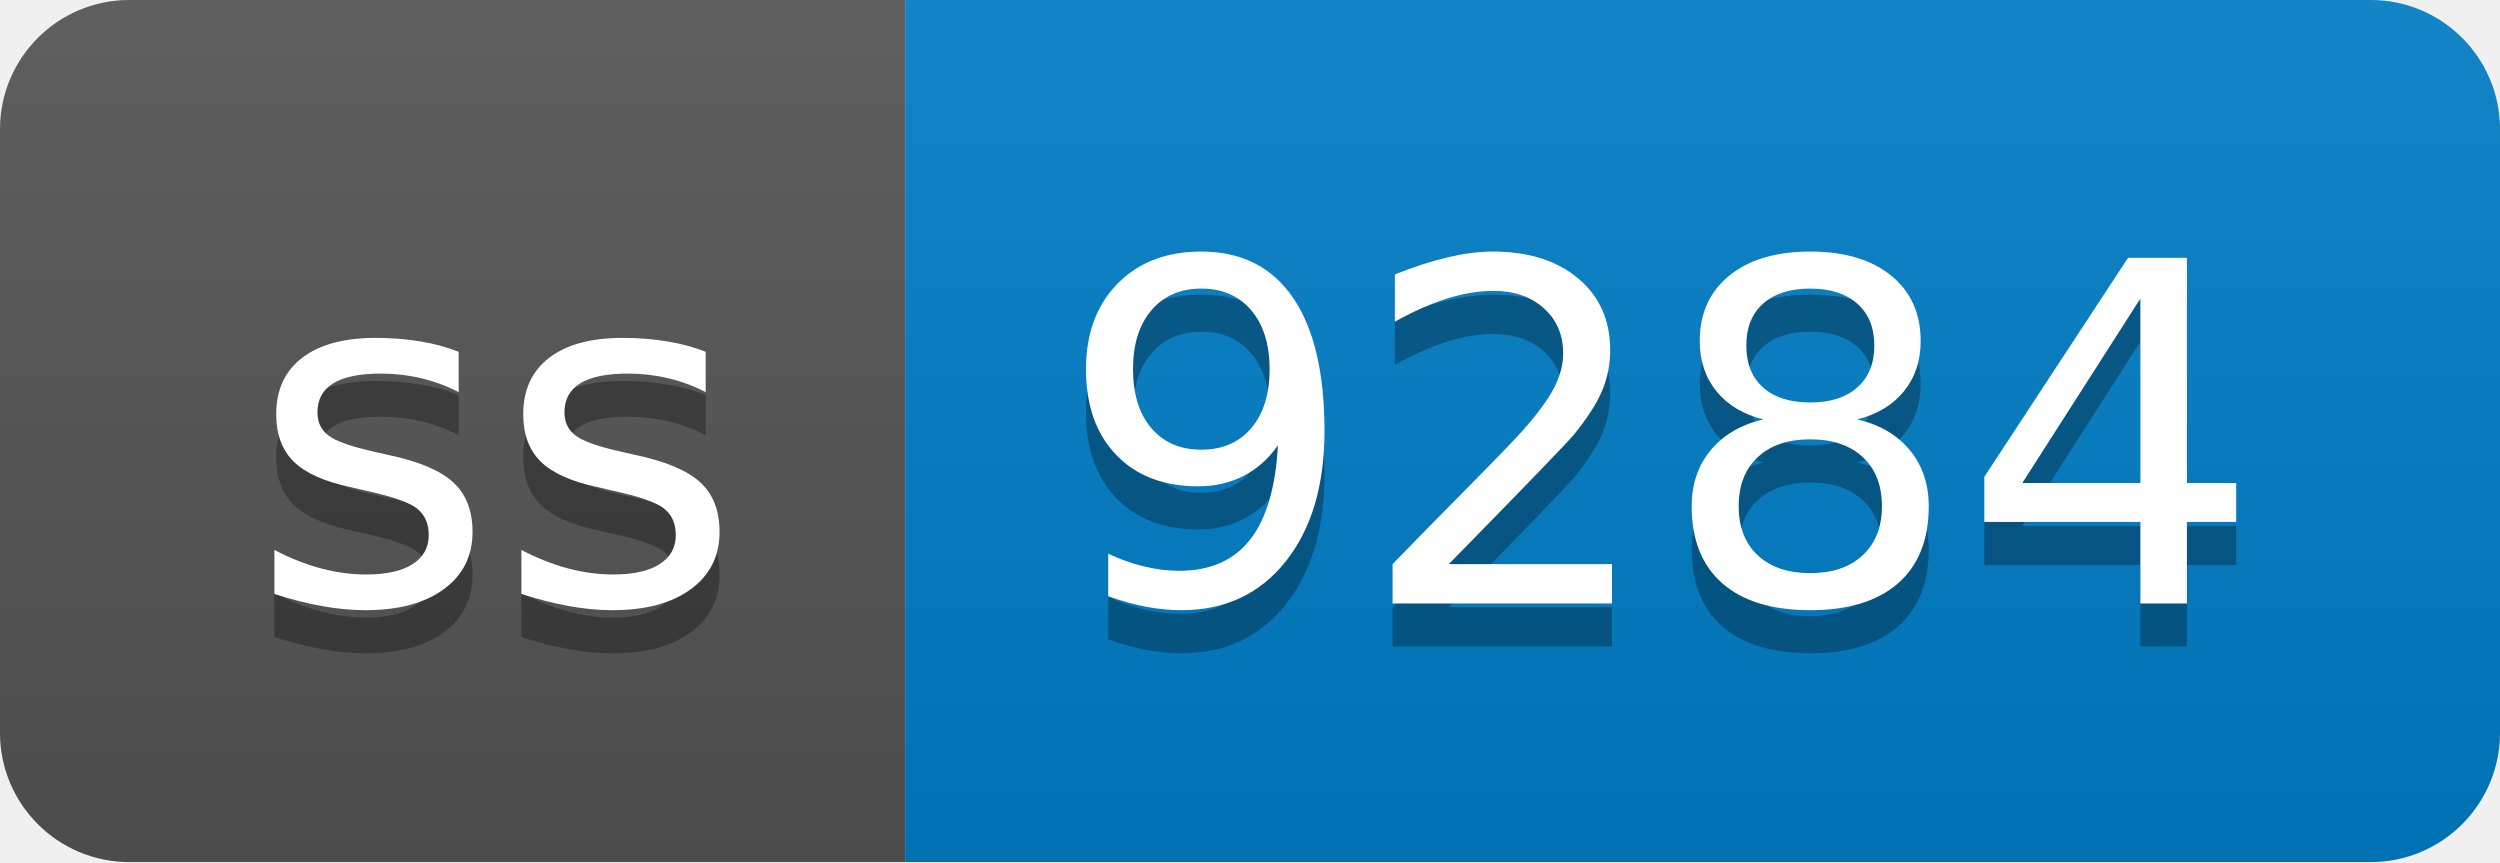
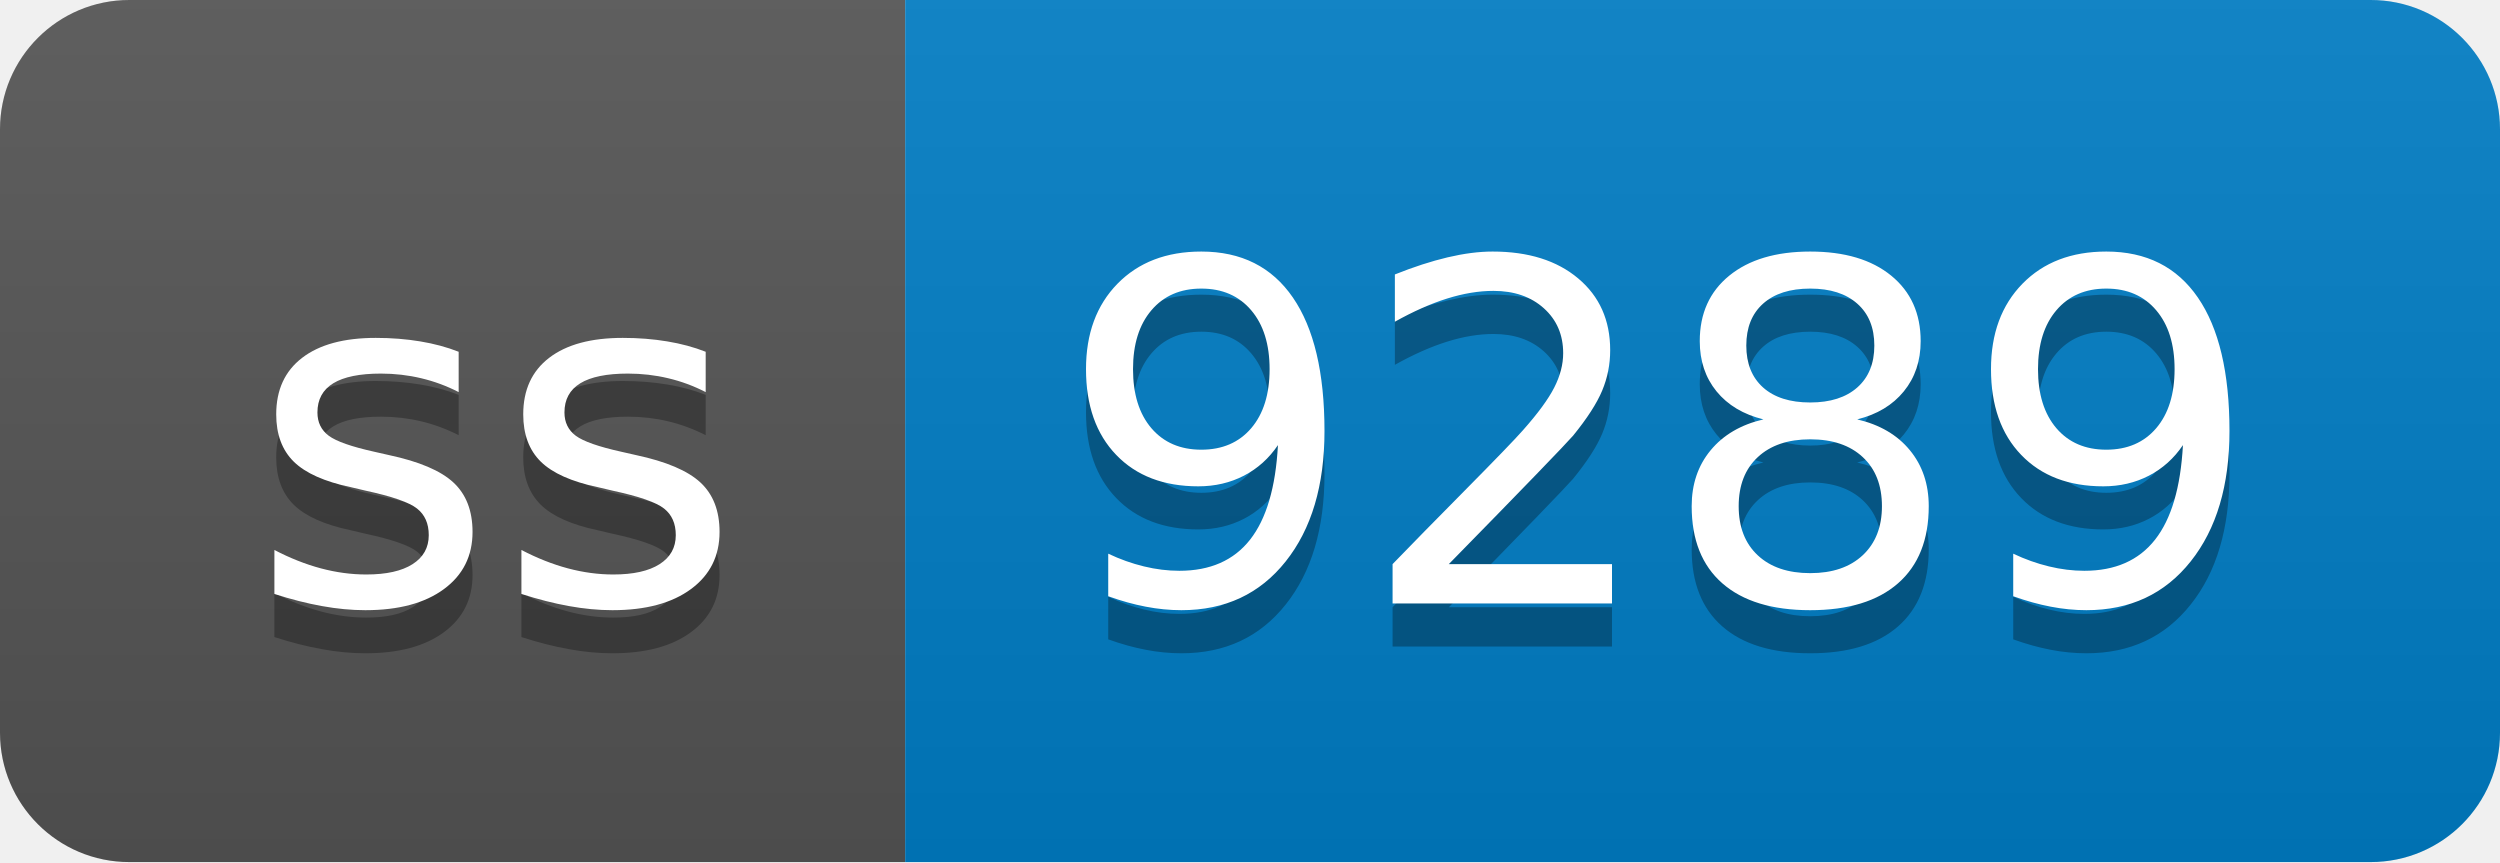
- <svg xmlns="http://www.w3.org/2000/svg" width="58" height="20" role="img" aria-label="ss: 9284">
+ <svg xmlns="http://www.w3.org/2000/svg" width="58" height="20" role="img" aria-label="ss: 9289">
  <linearGradient id="s" x2="0" y2="100%">
    <stop offset="0" stop-color="#bbb" stop-opacity=".1" />
    <stop offset="1" stop-opacity=".1" />
  </linearGradient>
  <clipPath id="r">
    <rect width="58" height="20" rx="3" fill="#fff" />
  </clipPath>
  <g clip-path="url(#r)">
    <rect width="21" height="20" fill="#555" />
    <rect x="21" width="37" height="20" fill="#007ec6" />
    <rect width="58" height="20" fill="url(#s)" />
  </g>
  <g fill="#fff" text-anchor="middle" font-family="Verdana,Geneva,DejaVu Sans,sans-serif" text-rendering="geometricPrecision" font-size="110">
    <text aria-hidden="true" x="115" y="150" fill="#010101" fill-opacity=".3" transform="scale(.1)" textLength="110">ss</text>
    <text x="115" y="140" transform="scale(.1)" fill="#fff" textLength="110">ss</text>
-     <text aria-hidden="true" x="385" y="150" fill="#010101" fill-opacity=".3" transform="scale(.1)" textLength="270">9284</text>
-     <text x="385" y="140" transform="scale(.1)" fill="#fff" textLength="270">9284</text>
+     <text aria-hidden="true" x="385" y="150" fill="#010101" fill-opacity=".3" transform="scale(.1)" textLength="270">9289</text>
+     <text x="385" y="140" transform="scale(.1)" fill="#fff" textLength="270">9289</text>
  </g>
</svg>
